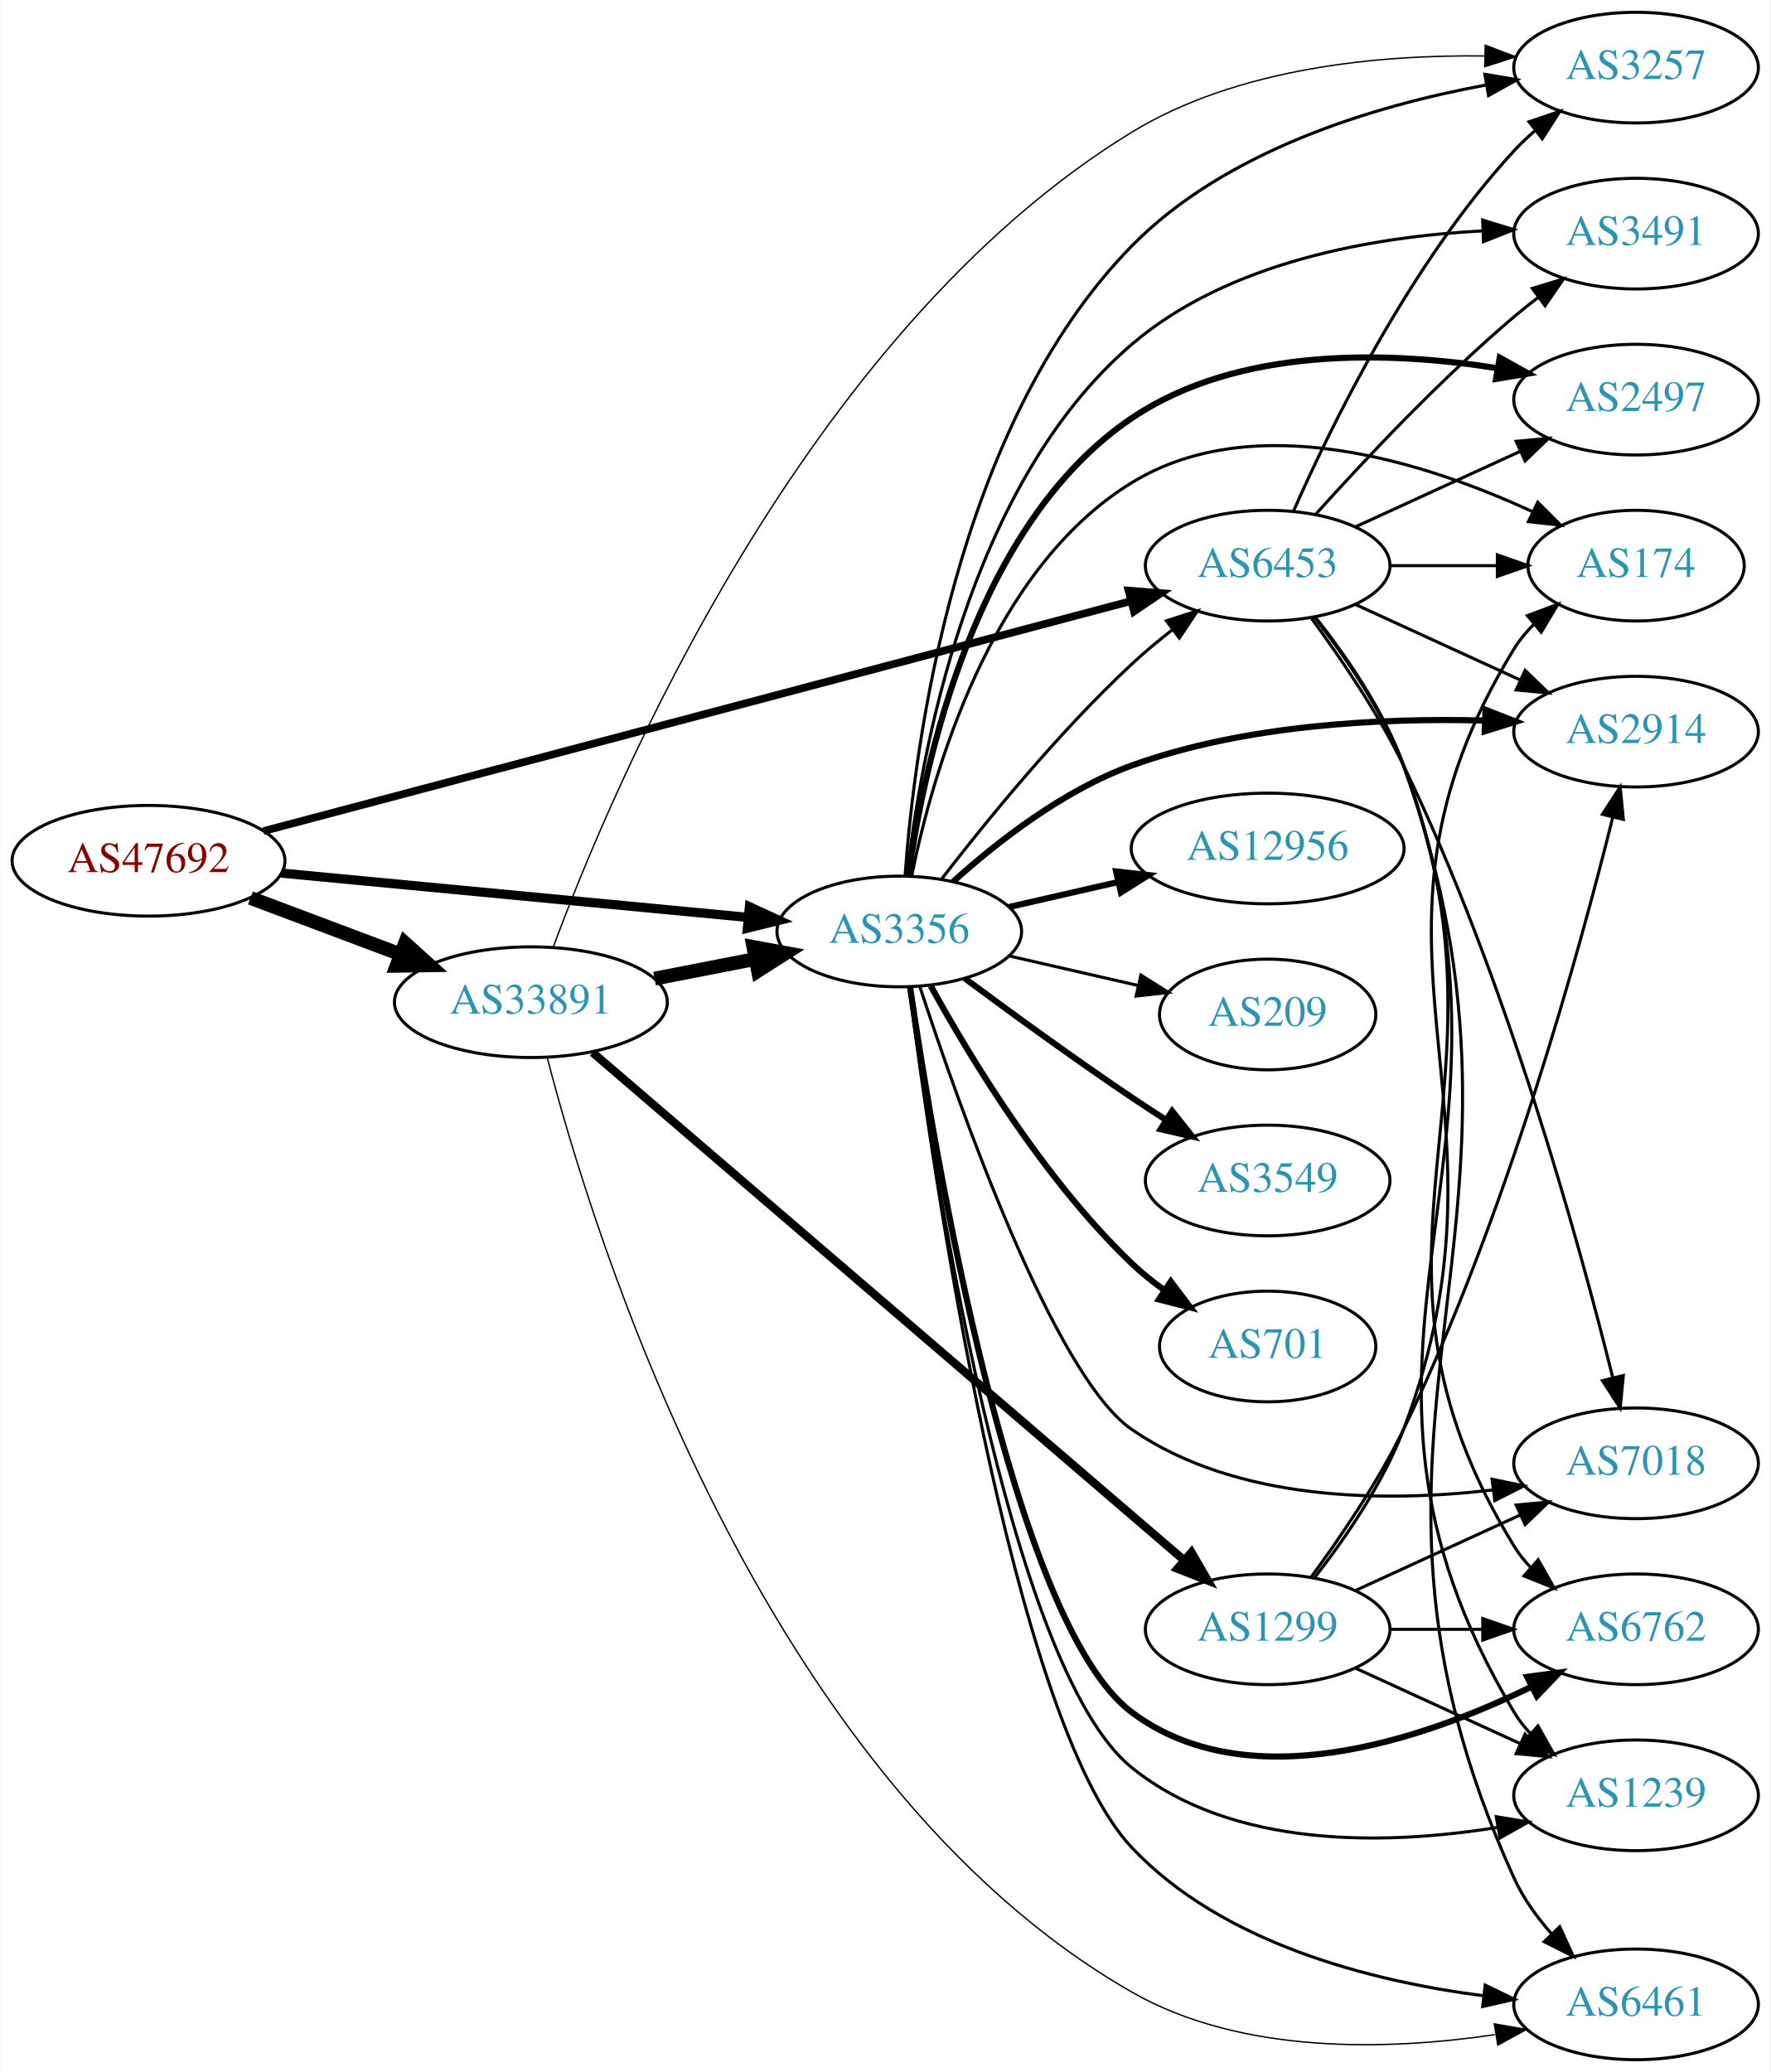
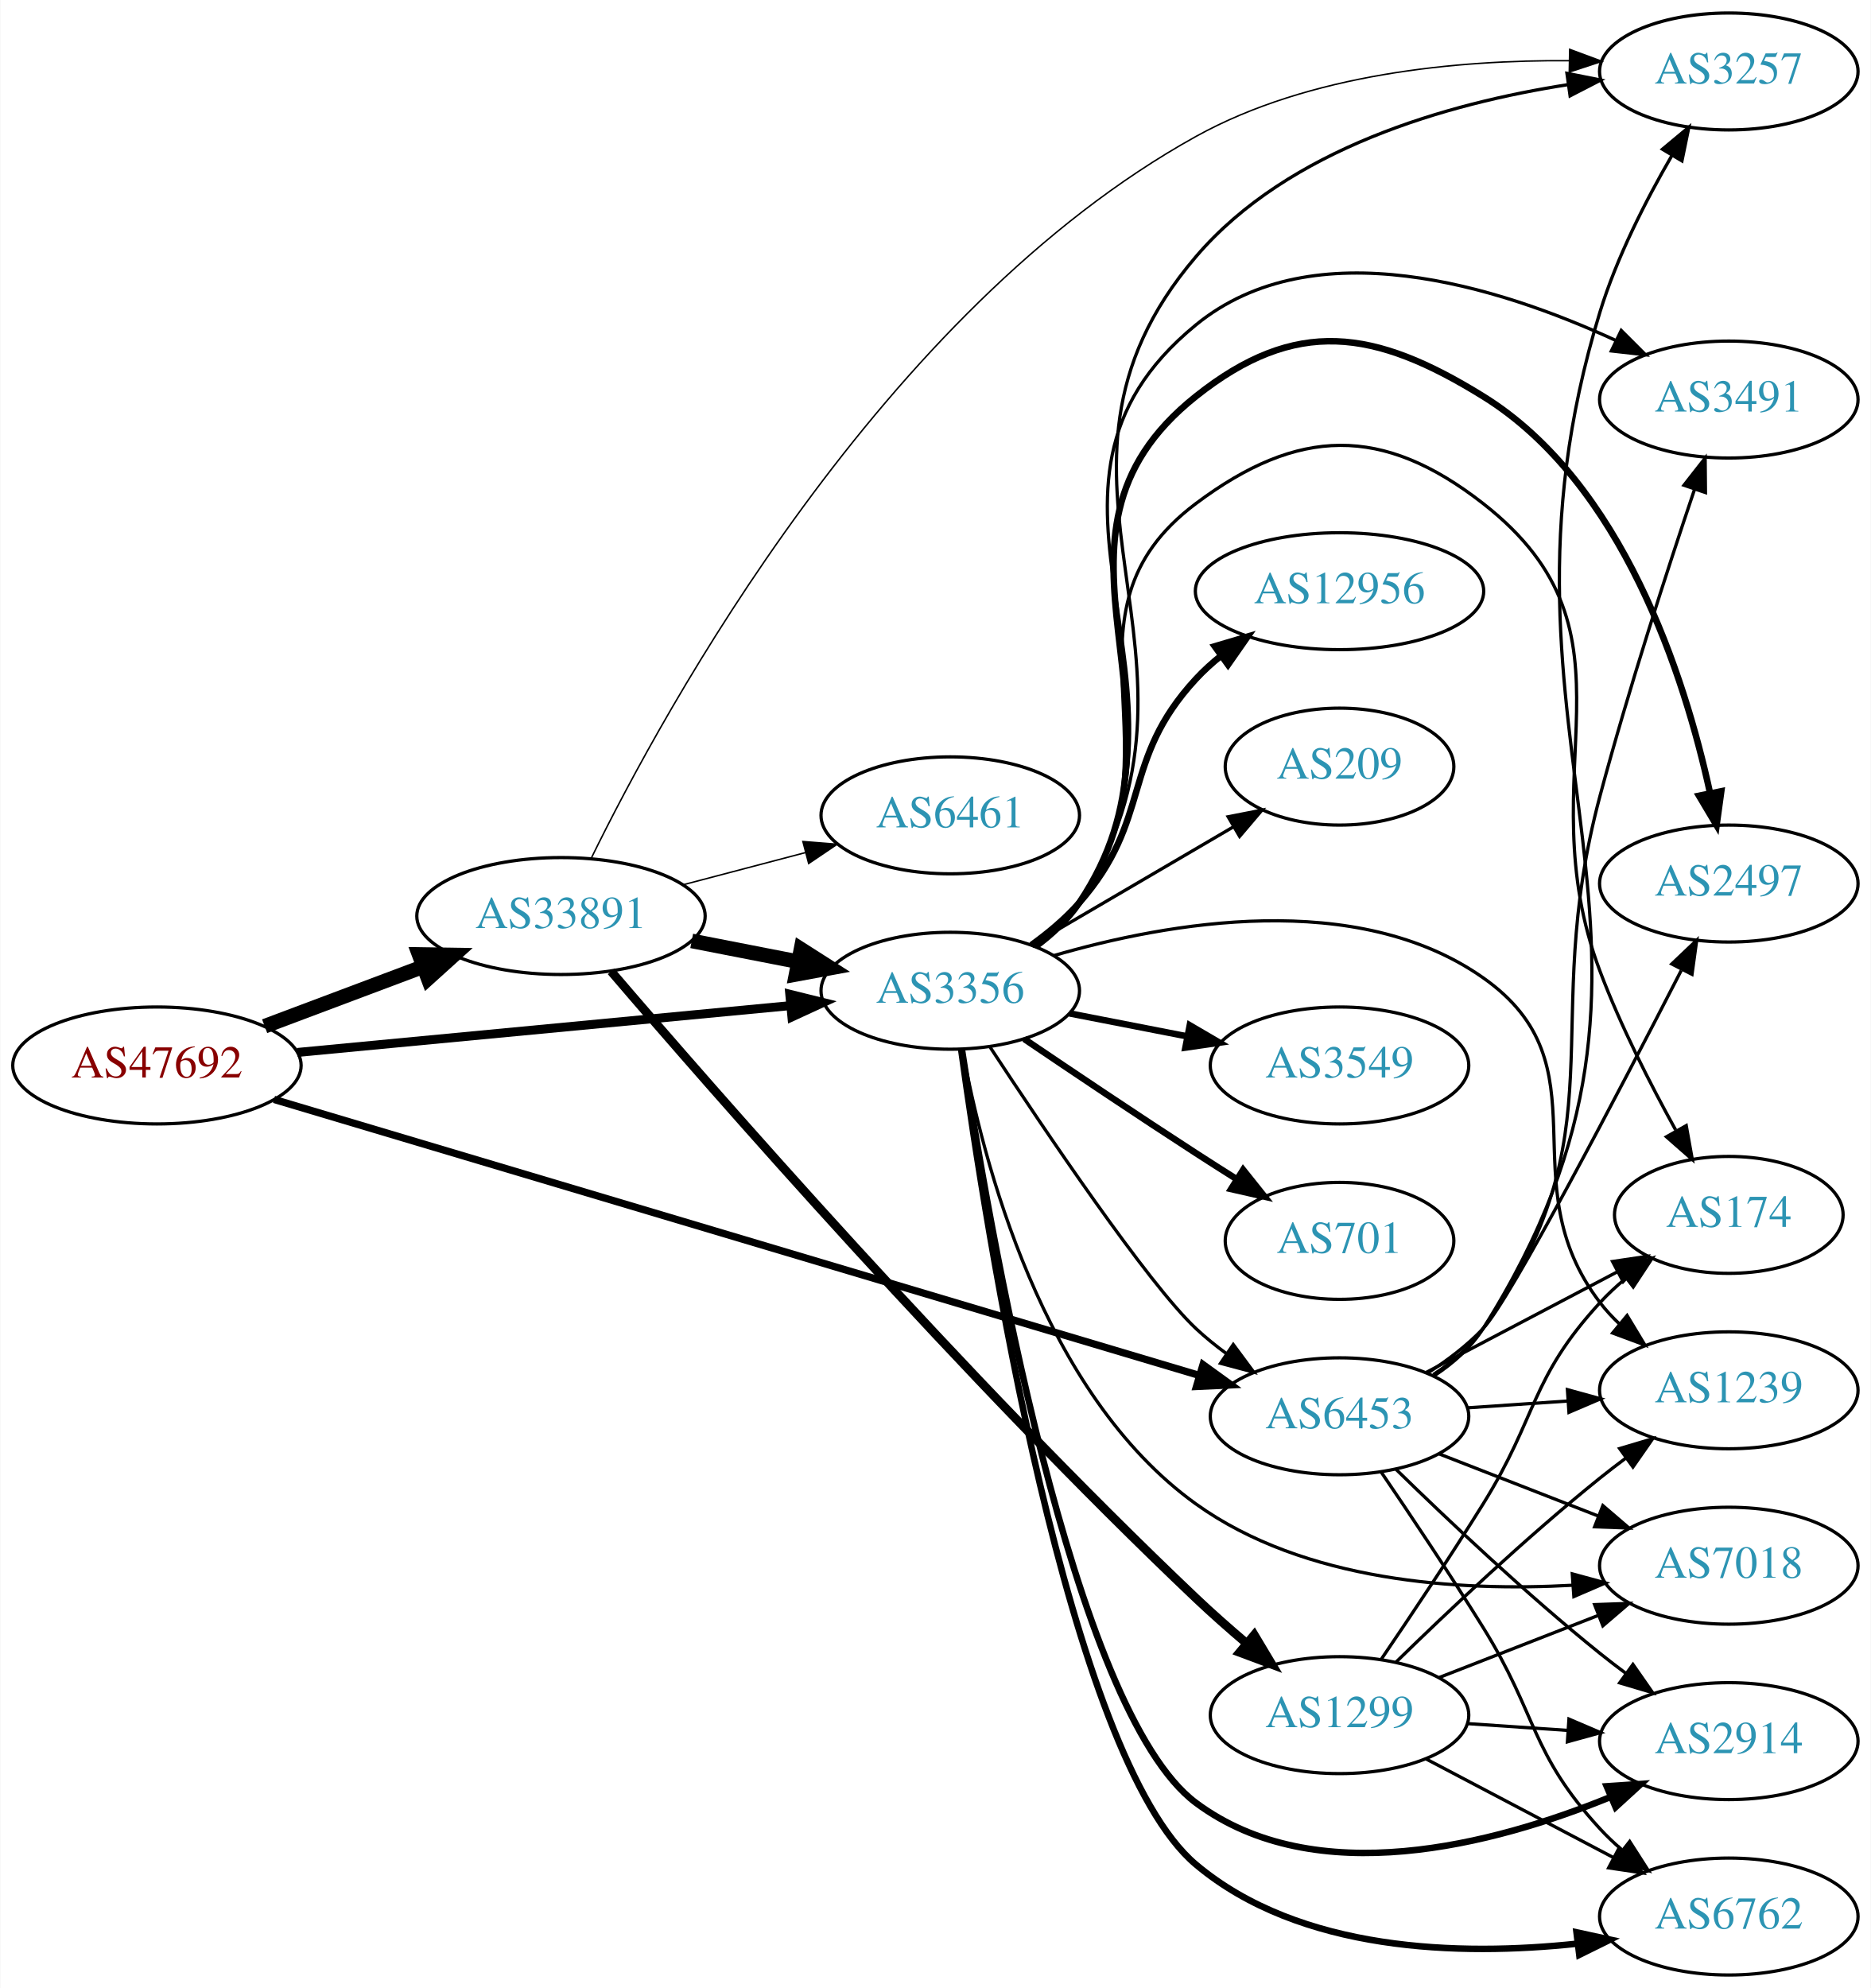
- <svg xmlns="http://www.w3.org/2000/svg" xmlns:xlink="http://www.w3.org/1999/xlink" width="576pt" height="674pt" viewBox="0.00 0.00 575.76 674.00">
-   <g id="graph0" class="graph" transform="scale(1 1) rotate(0) translate(4 670)">
-     <polygon fill="white" stroke="none" points="-4,4 -4,-670 571.762,-670 571.762,4 -4,4" />
+ <svg xmlns="http://www.w3.org/2000/svg" xmlns:xlink="http://www.w3.org/1999/xlink" width="576pt" height="612pt" viewBox="0.00 0.00 575.76 612.00">
+   <g id="graph0" class="graph" transform="scale(1 1) rotate(0) translate(4 608)">
+     <polygon fill="white" stroke="none" points="-4,4 -4,-608 571.762,-608 571.762,4 -4,4" />
    <g id="node1" class="node">
      <g id="a_node1">
        <a xlink:href="/asn/47692" xlink:title="AS47692 ~ Nessus GmbH [AT]">
-           <ellipse fill="#ffffff" stroke="black" cx="44.196" cy="-390" rx="44.393" ry="18" />
-           <text text-anchor="middle" x="44.196" y="-386.3" font-family="Times,serif" font-size="14.00" fill="#880000">AS47692</text>
+           <ellipse fill="#ffffff" stroke="black" cx="44.196" cy="-280" rx="44.393" ry="18" />
+           <text text-anchor="middle" x="44.196" y="-276.3" font-family="Times,serif" font-size="14.00" fill="#880000">AS47692</text>
        </a>
      </g>
    </g>
    <g id="node2" class="node">
      <g id="a_node2">
        <a xlink:href="/asn/3356" xlink:title="AS3356 ~ Level 3 Parent, LLC [US]">
-           <ellipse fill="#ffffff" stroke="black" cx="288.431" cy="-367" rx="39.794" ry="18" />
-           <text text-anchor="middle" x="288.431" y="-363.3" font-family="Times,serif" font-size="14.00" fill="#2c94b3">AS3356</text>
+           <ellipse fill="#ffffff" stroke="black" cx="288.431" cy="-303" rx="39.794" ry="18" />
+           <text text-anchor="middle" x="288.431" y="-299.3" font-family="Times,serif" font-size="14.00" fill="#2c94b3">AS3356</text>
        </a>
      </g>
    </g>
    <g id="edge1" class="edge">
-       <path fill="none" stroke="black" stroke-width="3" d="M87.39,-385.994C129.77,-381.97 194.983,-375.778 239.341,-371.566" />
-       <polygon fill="black" stroke="black" stroke-width="3" points="239.682,-375.05 249.307,-370.62 239.021,-368.081 239.682,-375.05" />
+       <path fill="none" stroke="black" stroke-width="2.75" d="M87.39,-284.006C129.77,-288.03 194.983,-294.222 239.341,-298.434" />
+       <polygon fill="black" stroke="black" stroke-width="2.75" points="239.021,-301.919 249.307,-299.38 239.682,-294.95 239.021,-301.919" />
    </g>
    <g id="node3" class="node">
      <g id="a_node3">
        <a xlink:href="/asn/6453" xlink:title="AS6453 ~ TATA COMMUNICATIONS (AMERICA) INC [US]">
-           <ellipse fill="#ffffff" stroke="black" cx="408.273" cy="-486" rx="39.794" ry="18" />
-           <text text-anchor="middle" x="408.273" y="-482.3" font-family="Times,serif" font-size="14.00" fill="#2c94b3">AS6453</text>
+           <ellipse fill="#ffffff" stroke="black" cx="408.273" cy="-172" rx="39.794" ry="18" />
+           <text text-anchor="middle" x="408.273" y="-168.3" font-family="Times,serif" font-size="14.00" fill="#2c94b3">AS6453</text>
        </a>
      </g>
    </g>
    <g id="edge2" class="edge">
-       <path fill="none" stroke="black" stroke-width="2.5" d="M81.571,-399.644C148.711,-417.446 291.814,-455.388 363.888,-474.497" />
-       <polygon fill="black" stroke="black" stroke-width="2.5" points="363.008,-477.884 373.571,-477.064 364.802,-471.118 363.008,-477.884" />
+       <path fill="none" stroke="black" stroke-width="2.25" d="M80.243,-269.546C147.196,-249.575 293.033,-206.075 365.157,-184.563" />
+       <polygon fill="black" stroke="black" stroke-width="2.25" points="366.246,-187.89 374.828,-181.678 364.245,-181.182 366.246,-187.89" />
    </g>
    <g id="node4" class="node">
      <g id="a_node4">
        <a xlink:href="/asn/33891" xlink:title="AS33891 ~ CORE-BACKBONE GMBH GLOBAL NETWORK [DE]">
-           <ellipse fill="#ffffff" stroke="black" cx="168.588" cy="-344" rx="44.393" ry="18" />
-           <text text-anchor="middle" x="168.588" y="-340.3" font-family="Times,serif" font-size="14.00" fill="#2c94b3">AS33891</text>
+           <ellipse fill="#ffffff" stroke="black" cx="168.588" cy="-326" rx="44.393" ry="18" />
+           <text text-anchor="middle" x="168.588" y="-322.3" font-family="Times,serif" font-size="14.00" fill="#2c94b3">AS33891</text>
        </a>
      </g>
    </g>
    <g id="edge3" class="edge">
-       <path fill="none" stroke="black" stroke-width="4.5" d="M77.353,-377.914C92.251,-372.315 110.138,-365.592 126.043,-359.614" />
-       <polygon fill="black" stroke="black" stroke-width="4.5" points="127.67,-363.209 135.646,-356.005 124.9,-355.838 127.67,-363.209" />
+       <path fill="none" stroke="black" stroke-width="4.5" d="M77.353,-292.086C92.251,-297.685 110.138,-304.408 126.043,-310.386" />
+       <polygon fill="black" stroke="black" stroke-width="4.5" points="124.9,-314.162 135.646,-313.995 127.67,-306.791 124.9,-314.162" />
    </g>
    <g id="edge16" class="edge">
-       <path fill="none" stroke="black" d="M302.167,-384.016C316.272,-402.311 340.187,-431.761 364.077,-454 368.176,-457.816 372.726,-461.6 377.291,-465.159" />
-       <polygon fill="black" stroke="black" points="375.334,-468.066 385.43,-471.279 379.541,-462.472 375.334,-468.066" />
+       <path fill="none" stroke="black" d="M300.56,-285.847C317.474,-260.079 349.246,-212.913 364.077,-199 366.97,-196.287 370.174,-193.696 373.493,-191.267" />
+       <polygon fill="black" stroke="black" points="375.554,-194.098 381.864,-185.588 371.624,-188.306 375.554,-194.098" />
    </g>
    <g id="node5" class="node">
      <g id="a_node5">
        <a xlink:href="/asn/2914" xlink:title="AS2914 ~ NTT America, Inc. [US]">
-           <ellipse fill="#ffffff" stroke="black" cx="528.116" cy="-432" rx="39.794" ry="18" />
-           <text text-anchor="middle" x="528.116" y="-428.3" font-family="Times,serif" font-size="14.00" fill="#2c94b3">AS2914</text>
+           <ellipse fill="#ffffff" stroke="black" cx="528.116" cy="-72" rx="39.794" ry="18" />
+           <text text-anchor="middle" x="528.116" y="-68.3" font-family="Times,serif" font-size="14.00" fill="#2c94b3">AS2914</text>
        </a>
      </g>
    </g>
    <g id="edge4" class="edge">
-       <path fill="none" stroke="black" stroke-width="2" d="M305.905,-383.17C320.054,-395.935 341.664,-412.899 364.077,-421 400.912,-434.313 445.435,-436.466 478.641,-435.624" />
-       <polygon fill="black" stroke="black" stroke-width="2" points="479.131,-439.109 489,-435.256 478.882,-432.113 479.131,-439.109" />
+       <path fill="none" stroke="black" stroke-width="2" d="M292.044,-284.814C300.018,-232.155 325.847,-81.483 364.077,-53 400.84,-25.61 455.784,-40.148 491.54,-54.734" />
+       <polygon fill="black" stroke="black" stroke-width="2" points="490.514,-58.102 501.085,-58.815 493.265,-51.665 490.514,-58.102" />
    </g>
    <g id="node6" class="node">
      <g id="a_node6">
-         <a xlink:href="/asn/3549" xlink:title="AS3549 ~ Level 3 Parent, LLC [US]">
-           <ellipse fill="#ffffff" stroke="black" cx="408.273" cy="-286" rx="39.794" ry="18" />
-           <text text-anchor="middle" x="408.273" y="-282.3" font-family="Times,serif" font-size="14.00" fill="#2c94b3">AS3549</text>
+         <a xlink:href="/asn/6762" xlink:title="AS6762 ~ TELECOM ITALIA SPARKLE S.p.A. [IT]">
+           <ellipse fill="#ffffff" stroke="black" cx="528.116" cy="-18" rx="39.794" ry="18" />
+           <text text-anchor="middle" x="528.116" y="-14.3" font-family="Times,serif" font-size="14.00" fill="#2c94b3">AS6762</text>
        </a>
      </g>
    </g>
    <g id="edge5" class="edge">
-       <path fill="none" stroke="black" stroke-width="2" d="M309.761,-351.723C324.623,-340.696 345.368,-325.593 364.077,-313 367.626,-310.611 371.377,-308.161 375.125,-305.758" />
-       <polygon fill="black" stroke="black" stroke-width="2" points="377.193,-308.591 383.774,-300.288 373.451,-302.675 377.193,-308.591" />
+       <path fill="none" stroke="black" stroke-width="2" d="M291.803,-284.822C299.367,-229.841 324.75,-67.055 364.077,-34 396.179,-7.018 445.387,-5.809 481.347,-9.636" />
+       <polygon fill="black" stroke="black" stroke-width="2" points="481.226,-13.147 491.579,-10.896 482.082,-6.2 481.226,-13.147" />
    </g>
    <g id="node7" class="node">
      <g id="a_node7">
-         <a xlink:href="/asn/174" xlink:title="AS174 ~ Cogent Communications [US]">
-           <ellipse fill="#ffffff" stroke="black" cx="528.116" cy="-486" rx="35.194" ry="18" />
-           <text text-anchor="middle" x="528.116" y="-482.3" font-family="Times,serif" font-size="14.00" fill="#2c94b3">AS174</text>
+         <a xlink:href="/asn/3257" xlink:title="AS3257 ~ GTT [DE]">
+           <ellipse fill="#ffffff" stroke="black" cx="528.116" cy="-586" rx="39.794" ry="18" />
+           <text text-anchor="middle" x="528.116" y="-582.3" font-family="Times,serif" font-size="14.00" fill="#2c94b3">AS3257</text>
        </a>
      </g>
    </g>
    <g id="edge6" class="edge">
-       <path fill="none" stroke="black" d="M292.454,-384.969C298.972,-417.317 317.696,-484.622 364.077,-513 404.12,-537.5 459.577,-519.653 494.388,-503.582" />
-       <polygon fill="black" stroke="black" points="496.137,-506.625 503.629,-499.133 493.1,-500.318 496.137,-506.625" />
+       <path fill="none" stroke="black" d="M314.903,-316.507C319.951,-320.256 324.721,-324.763 328.077,-330 376.578,-405.671 305.714,-460.647 364.077,-529 392.553,-562.35 441.704,-576.199 478.614,-581.943" />
+       <polygon fill="black" stroke="black" points="478.282,-585.43 488.672,-583.357 479.257,-578.499 478.282,-585.43" />
    </g>
    <g id="node8" class="node">
      <g id="a_node8">
-         <a xlink:href="/asn/7018" xlink:title="AS7018 ~ AT&amp;T Services, Inc. [US]">
-           <ellipse fill="#ffffff" stroke="black" cx="528.116" cy="-194" rx="39.794" ry="18" />
-           <text text-anchor="middle" x="528.116" y="-190.3" font-family="Times,serif" font-size="14.00" fill="#2c94b3">AS7018</text>
+         <a xlink:href="/asn/174" xlink:title="AS174 ~ Cogent Communications [US]">
+           <ellipse fill="#ffffff" stroke="black" cx="528.116" cy="-234" rx="35.194" ry="18" />
+           <text text-anchor="middle" x="528.116" y="-230.3" font-family="Times,serif" font-size="14.00" fill="#2c94b3">AS174</text>
        </a>
      </g>
    </g>
    <g id="edge7" class="edge">
-       <path fill="none" stroke="black" d="M295.111,-349.082C307.671,-310.674 338.702,-222.479 364.077,-205 398.206,-181.491 446.473,-181.23 481.63,-185.34" />
-       <polygon fill="black" stroke="black" points="481.259,-188.821 491.632,-186.667 482.179,-181.882 481.259,-188.821" />
+       <path fill="none" stroke="black" d="M314.499,-316.781C319.568,-320.516 324.449,-324.948 328.077,-330 361.305,-376.264 318.493,-418.845 364.077,-453 395.517,-476.557 421.504,-477.177 452.469,-453 504.467,-412.401 465.206,-370.732 488.469,-309 494.807,-292.183 503.946,-274.26 511.746,-260.152" />
+       <polygon fill="black" stroke="black" points="515.013,-261.485 516.881,-251.056 508.917,-258.043 515.013,-261.485" />
    </g>
    <g id="node9" class="node">
      <g id="a_node9">
-         <a xlink:href="/asn/6762" xlink:title="AS6762 ~ TELECOM ITALIA SPARKLE S.p.A. [IT]">
-           <ellipse fill="#ffffff" stroke="black" cx="528.116" cy="-140" rx="39.794" ry="18" />
-           <text text-anchor="middle" x="528.116" y="-136.3" font-family="Times,serif" font-size="14.00" fill="#2c94b3">AS6762</text>
+         <a xlink:href="/asn/3549" xlink:title="AS3549 ~ Level 3 Parent, LLC [US]">
+           <ellipse fill="#ffffff" stroke="black" cx="408.273" cy="-280" rx="39.794" ry="18" />
+           <text text-anchor="middle" x="408.273" y="-276.3" font-family="Times,serif" font-size="14.00" fill="#2c94b3">AS3549</text>
        </a>
      </g>
    </g>
    <g id="edge8" class="edge">
-       <path fill="none" stroke="black" stroke-width="2" d="M291.941,-348.907C299.719,-295.766 325.256,-142.054 364.077,-113 401.927,-84.673 458.597,-103.998 494.18,-121.367" />
-       <polygon fill="black" stroke="black" stroke-width="2" points="492.685,-124.533 503.186,-125.941 495.855,-118.292 492.685,-124.533" />
+       <path fill="none" stroke="black" stroke-width="2" d="M325.107,-296.037C336.539,-293.806 349.361,-291.303 361.414,-288.951" />
+       <polygon fill="black" stroke="black" stroke-width="2" points="362.167,-292.37 371.311,-287.019 360.826,-285.499 362.167,-292.37" />
    </g>
    <g id="node10" class="node">
      <g id="a_node10">
-         <a xlink:href="/asn/1239" xlink:title="AS1239 ~ Sprint [US]">
-           <ellipse fill="#ffffff" stroke="black" cx="528.116" cy="-86" rx="39.794" ry="18" />
-           <text text-anchor="middle" x="528.116" y="-82.3" font-family="Times,serif" font-size="14.00" fill="#2c94b3">AS1239</text>
+         <a xlink:href="/asn/2497" xlink:title="AS2497 ~ Internet Initiative Japan Inc. [JP]">
+           <ellipse fill="#ffffff" stroke="black" cx="528.116" cy="-336" rx="39.794" ry="18" />
+           <text text-anchor="middle" x="528.116" y="-332.3" font-family="Times,serif" font-size="14.00" fill="#2c94b3">AS2497</text>
        </a>
      </g>
    </g>
    <g id="edge9" class="edge">
-       <path fill="none" stroke="black" d="M291.657,-348.939C298.884,-293.521 323.59,-127.677 364.077,-95 397.005,-68.424 446.963,-69.78 482.897,-75.53" />
-       <polygon fill="black" stroke="black" points="482.641,-79.039 493.098,-77.338 483.863,-72.146 482.641,-79.039" />
+       <path fill="none" stroke="black" stroke-width="2" d="M314.719,-316.628C319.776,-320.371 324.596,-324.845 328.077,-330 367.895,-388.972 308.392,-441.702 364.077,-486 394.821,-510.457 419.071,-506.685 452.469,-486 495.499,-459.35 514.52,-399.631 522.29,-364.108" />
+       <polygon fill="black" stroke="black" stroke-width="2" points="525.798,-364.42 524.355,-353.924 518.938,-363.029 525.798,-364.42" />
    </g>
    <g id="node11" class="node">
      <g id="a_node11">
-         <a xlink:href="/asn/2497" xlink:title="AS2497 ~ Internet Initiative Japan Inc. [JP]">
-           <ellipse fill="#ffffff" stroke="black" cx="528.116" cy="-540" rx="39.794" ry="18" />
-           <text text-anchor="middle" x="528.116" y="-536.3" font-family="Times,serif" font-size="14.00" fill="#2c94b3">AS2497</text>
+         <a xlink:href="/asn/1239" xlink:title="AS1239 ~ Sprint [US]">
+           <ellipse fill="#ffffff" stroke="black" cx="528.116" cy="-180" rx="39.794" ry="18" />
+           <text text-anchor="middle" x="528.116" y="-176.3" font-family="Times,serif" font-size="14.00" fill="#2c94b3">AS1239</text>
        </a>
      </g>
    </g>
    <g id="edge10" class="edge">
-       <path fill="none" stroke="black" stroke-width="2" d="M291.382,-385.027C296.303,-420.596 312.744,-499.36 364.077,-534 398.802,-557.433 447.823,-555.792 483.03,-550.229" />
-       <polygon fill="black" stroke="black" stroke-width="2" points="483.774,-553.652 493.025,-548.487 482.572,-546.756 483.774,-553.652" />
+       <path fill="none" stroke="black" d="M320.186,-313.789C355.499,-324.082 413.553,-334.352 452.469,-307 491.116,-279.838 459.76,-244.511 488.469,-207 490.242,-204.685 492.269,-202.491 494.446,-200.429" />
+       <polygon fill="black" stroke="black" points="496.803,-203.022 502.273,-193.948 492.338,-197.63 496.803,-203.022" />
    </g>
    <g id="node12" class="node">
      <g id="a_node12">
        <a xlink:href="/asn/701" xlink:title="AS701 ~ UUNET [US]">
-           <ellipse fill="#ffffff" stroke="black" cx="408.273" cy="-232" rx="35.194" ry="18" />
-           <text text-anchor="middle" x="408.273" y="-228.3" font-family="Times,serif" font-size="14.00" fill="#2c94b3">AS701</text>
+           <ellipse fill="#ffffff" stroke="black" cx="408.273" cy="-226" rx="35.194" ry="18" />
+           <text text-anchor="middle" x="408.273" y="-222.3" font-family="Times,serif" font-size="14.00" fill="#2c94b3">AS701</text>
        </a>
      </g>
    </g>
    <g id="edge11" class="edge">
-       <path fill="none" stroke="black" stroke-width="2" d="M298.672,-349.287C311.218,-326.439 335.394,-286.389 364.077,-259 367.331,-255.893 370.998,-252.954 374.785,-250.24" />
-       <polygon fill="black" stroke="black" stroke-width="2" points="376.762,-253.128 383.153,-244.678 372.887,-247.299 376.762,-253.128" />
+       <path fill="none" stroke="black" stroke-width="2" d="M311.195,-288.159C326.021,-278.114 346.137,-264.611 364.077,-253 368.133,-250.375 372.424,-247.641 376.667,-244.964" />
+       <polygon fill="black" stroke="black" stroke-width="2" points="378.603,-247.881 385.214,-239.602 374.883,-241.952 378.603,-247.881" />
    </g>
    <g id="node13" class="node">
      <g id="a_node13">
-         <a xlink:href="/asn/6461" xlink:title="AS6461 ~ Zayo Bandwidth [US]">
-           <ellipse fill="#ffffff" stroke="black" cx="528.116" cy="-18" rx="39.794" ry="18" />
-           <text text-anchor="middle" x="528.116" y="-14.3" font-family="Times,serif" font-size="14.00" fill="#2c94b3">AS6461</text>
+         <a xlink:href="/asn/7018" xlink:title="AS7018 ~ AT&amp;T Services, Inc. [US]">
+           <ellipse fill="#ffffff" stroke="black" cx="528.116" cy="-126" rx="39.794" ry="18" />
+           <text text-anchor="middle" x="528.116" y="-122.3" font-family="Times,serif" font-size="14.00" fill="#2c94b3">AS7018</text>
        </a>
      </g>
    </g>
    <g id="edge12" class="edge">
-       <path fill="none" stroke="black" d="M291.636,-348.92C299.062,-290.857 324.905,-110.501 364.077,-69 393.537,-37.788 441.79,-25.567 478.175,-20.839" />
-       <polygon fill="black" stroke="black" points="479.037,-24.263 488.573,-19.647 478.24,-17.309 479.037,-24.263" />
+       <path fill="none" stroke="black" d="M292.175,-284.946C298.336,-251.236 316.639,-179.062 364.077,-145 397.47,-121.023 445.001,-118.035 480.132,-119.995" />
+       <polygon fill="black" stroke="black" points="479.925,-123.489 490.148,-120.705 480.42,-116.507 479.925,-123.489" />
    </g>
    <g id="node14" class="node">
      <g id="a_node14">
-         <a xlink:href="/asn/3257" xlink:title="AS3257 ~ GTT [DE]">
-           <ellipse fill="#ffffff" stroke="black" cx="528.116" cy="-648" rx="39.794" ry="18" />
-           <text text-anchor="middle" x="528.116" y="-644.3" font-family="Times,serif" font-size="14.00" fill="#2c94b3">AS3257</text>
+         <a xlink:href="/asn/12956" xlink:title="AS12956 ~ TELXIUS [ES]">
+           <ellipse fill="#ffffff" stroke="black" cx="408.273" cy="-426" rx="44.393" ry="18" />
+           <text text-anchor="middle" x="408.273" y="-422.3" font-family="Times,serif" font-size="14.00" fill="#2c94b3">AS12956</text>
        </a>
      </g>
    </g>
    <g id="edge13" class="edge">
-       <path fill="none" stroke="black" d="M290.305,-385.034C293.296,-426.843 306.455,-531.286 364.077,-590 394.626,-621.127 442.956,-635.603 479.078,-642.303" />
-       <polygon fill="black" stroke="black" points="478.942,-645.83 489.389,-644.068 480.123,-638.931 478.942,-645.83" />
+       <path fill="none" stroke="black" stroke-width="2" d="M313.388,-317.052C318.629,-320.825 323.863,-325.204 328.077,-330 350.909,-355.983 340.588,-373.609 364.077,-399 366.431,-401.544 369.076,-403.942 371.868,-406.179" />
+       <polygon fill="black" stroke="black" stroke-width="2" points="369.848,-409.037 380.008,-412.044 373.941,-403.358 369.848,-409.037" />
    </g>
    <g id="node15" class="node">
      <g id="a_node15">
-         <a xlink:href="/asn/12956" xlink:title="AS12956 ~ TELXIUS [ES]">
-           <ellipse fill="#ffffff" stroke="black" cx="408.273" cy="-394" rx="44.393" ry="18" />
-           <text text-anchor="middle" x="408.273" y="-390.3" font-family="Times,serif" font-size="14.00" fill="#2c94b3">AS12956</text>
+         <a xlink:href="/asn/209" xlink:title="AS209 ~ CenturyLink Communications, LLC [US]">
+           <ellipse fill="#ffffff" stroke="black" cx="408.273" cy="-372" rx="35.194" ry="18" />
+           <text text-anchor="middle" x="408.273" y="-368.3" font-family="Times,serif" font-size="14.00" fill="#2c94b3">AS209</text>
        </a>
      </g>
    </g>
    <g id="edge14" class="edge">
-       <path fill="none" stroke="black" stroke-width="2" d="M324.15,-374.955C335.289,-377.507 347.824,-380.379 359.717,-383.104" />
-       <polygon fill="black" stroke="black" stroke-width="2" points="358.982,-386.526 369.511,-385.348 360.545,-379.703 358.982,-386.526" />
+       <path fill="none" stroke="black" d="M313.562,-317.13C331.467,-327.613 356.048,-342.006 375.543,-353.421" />
+       <polygon fill="black" stroke="black" points="373.977,-356.56 384.375,-358.593 377.514,-350.519 373.977,-356.56" />
    </g>
    <g id="node16" class="node">
      <g id="a_node16">
-         <a xlink:href="/asn/209" xlink:title="AS209 ~ CenturyLink Communications, LLC [US]">
-           <ellipse fill="#ffffff" stroke="black" cx="408.273" cy="-340" rx="35.194" ry="18" />
-           <text text-anchor="middle" x="408.273" y="-336.3" font-family="Times,serif" font-size="14.00" fill="#2c94b3">AS209</text>
+         <a xlink:href="/asn/3491" xlink:title="AS3491 ~ PCCW Global, Inc. [US]">
+           <ellipse fill="#ffffff" stroke="black" cx="528.116" cy="-485" rx="39.794" ry="18" />
+           <text text-anchor="middle" x="528.116" y="-481.3" font-family="Times,serif" font-size="14.00" fill="#2c94b3">AS3491</text>
        </a>
      </g>
    </g>
    <g id="edge15" class="edge">
-       <path fill="none" stroke="black" d="M324.15,-359.045C337.243,-356.045 352.265,-352.604 365.906,-349.478" />
-       <polygon fill="black" stroke="black" points="367.047,-352.807 376.013,-347.162 365.484,-345.984 367.047,-352.807" />
+       <path fill="none" stroke="black" d="M314.823,-316.558C319.875,-320.305 324.667,-324.798 328.077,-330 372.328,-397.501 301.603,-456.896 364.077,-508 400.434,-537.74 457.288,-519.826 493.349,-503.181" />
+       <polygon fill="black" stroke="black" points="494.994,-506.273 502.488,-498.784 491.959,-499.965 494.994,-506.273" />
+     </g>
+     <g id="edge18" class="edge">
+       <path fill="none" stroke="black" d="M425.679,-155.654C441.301,-140.389 465.737,-117.28 488.469,-99 491.021,-96.948 493.718,-94.879 496.454,-92.847" />
+       <polygon fill="black" stroke="black" points="498.607,-95.609 504.668,-86.919 494.511,-89.933 498.607,-95.609" />
+     </g>
+     <g id="edge17" class="edge">
+       <path fill="none" stroke="black" d="M421.112,-154.804C429.959,-141.808 442.238,-123.454 452.469,-107 469.295,-79.941 466.901,-68.455 488.469,-45 490.495,-42.797 492.73,-40.673 495.074,-38.65" />
+       <polygon fill="black" stroke="black" points="497.602,-41.115 503.314,-32.192 493.284,-35.606 497.602,-41.115" />
+     </g>
+     <g id="edge24" class="edge">
+       <path fill="none" stroke="black" d="M437.54,-184.549C443.337,-188.383 448.786,-193.168 452.469,-199 527.246,-317.391 447.369,-378.139 488.469,-512 493.62,-528.774 502.541,-546.232 510.516,-559.976" />
+       <polygon fill="black" stroke="black" points="507.686,-562.063 515.827,-568.843 513.691,-558.466 507.686,-562.063" />
+     </g>
+     <g id="edge19" class="edge">
+       <path fill="none" stroke="black" d="M434.843,-185.453C452.1,-194.532 475.048,-206.606 493.741,-216.441" />
+       <polygon fill="black" stroke="black" points="492.324,-219.65 502.804,-221.209 495.584,-213.455 492.324,-219.65" />
+     </g>
+     <g id="edge22" class="edge">
+       <path fill="none" stroke="black" d="M435.572,-185.435C441.581,-189.282 447.618,-193.85 452.469,-199 460.823,-207.869 494.307,-271.943 513.47,-309.243" />
+       <polygon fill="black" stroke="black" points="510.561,-311.24 518.236,-318.543 516.79,-308.047 510.561,-311.24" />
+     </g>
+     <g id="edge23" class="edge">
+       <path fill="none" stroke="black" d="M447.533,-174.597C457.413,-175.268 468.179,-175.999 478.509,-176.7" />
+       <polygon fill="black" stroke="black" points="478.43,-180.203 488.645,-177.388 478.905,-173.219 478.43,-180.203" />
+     </g>
+     <g id="edge21" class="edge">
+       <path fill="none" stroke="black" d="M439.01,-160.392C453.804,-154.618 471.881,-147.561 487.803,-141.346" />
+       <polygon fill="black" stroke="black" points="489.346,-144.501 497.389,-137.604 486.801,-137.98 489.346,-144.501" />
+     </g>
+     <g id="edge20" class="edge">
+       <path fill="none" stroke="black" d="M437.118,-184.831C442.932,-188.654 448.494,-193.362 452.469,-199 495.471,-259.989 469.182,-290.911 488.469,-363 497.212,-395.677 509.225,-432.638 517.526,-457.229" />
+       <polygon fill="black" stroke="black" points="514.303,-458.622 520.836,-466.962 520.93,-456.368 514.303,-458.622" />
+     </g>
+     <g id="edge25" class="edge">
+       <path fill="none" stroke="black" stroke-width="4.5" d="M208.828,-318.341C219.28,-316.301 230.666,-314.079 241.444,-311.975" />
+       <polygon fill="black" stroke="black" stroke-width="4.5" points="242.481,-315.785 251.542,-310.005 240.972,-308.056 242.481,-315.785" />
+     </g>
+     <g id="edge26" class="edge">
+       <path fill="none" stroke="black" stroke-width="0.45" d="M177.888,-343.763C200.392,-389.681 267.438,-512.461 364.077,-566 399.117,-585.412 444.792,-589.543 478.88,-589.318" />
+       <polygon fill="black" stroke="black" stroke-width="0.45" points="479.132,-592.813 489.062,-589.12 478.996,-585.815 479.132,-592.813" />
    </g>
    <g id="node17" class="node">
      <g id="a_node17">
-         <a xlink:href="/asn/3491" xlink:title="AS3491 ~ PCCW Global, Inc. [US]">
-           <ellipse fill="#ffffff" stroke="black" cx="528.116" cy="-594" rx="39.794" ry="18" />
-           <text text-anchor="middle" x="528.116" y="-590.3" font-family="Times,serif" font-size="14.00" fill="#2c94b3">AS3491</text>
-         </a>
-       </g>
-     </g>
-     <g id="edge17" class="edge">
-       <path fill="none" stroke="black" d="M290.974,-385.202C295.231,-423.426 310.652,-512.286 364.077,-558 395.549,-584.93 442.685,-593.012 478.192,-594.898" />
-       <polygon fill="black" stroke="black" points="478.213,-598.401 488.34,-595.287 478.482,-591.406 478.213,-598.401" />
-     </g>
-     <g id="edge18" class="edge">
-       <path fill="none" stroke="black" d="M436.902,-473.339C452.859,-466.027 473.13,-456.739 490.412,-448.819" />
-       <polygon fill="black" stroke="black" points="492.027,-451.929 499.66,-444.581 489.111,-445.565 492.027,-451.929" />
-     </g>
-     <g id="edge19" class="edge">
-       <path fill="none" stroke="black" d="M448.186,-486C459.273,-486 471.432,-486 482.815,-486" />
-       <polygon fill="black" stroke="black" points="482.996,-489.5 492.996,-486 482.996,-482.5 482.996,-489.5" />
-     </g>
-     <g id="edge21" class="edge">
-       <path fill="none" stroke="black" d="M422.342,-469.107C431.693,-456.413 444.064,-438.307 452.469,-421 485.705,-352.567 509.629,-265.696 520.527,-221.916" />
-       <polygon fill="black" stroke="black" points="523.976,-222.546 522.955,-212 517.177,-220.881 523.976,-222.546" />
-     </g>
-     <g id="edge22" class="edge">
-       <path fill="none" stroke="black" d="M423.478,-469.243C433.26,-456.76 445.674,-438.855 452.469,-421 493.026,-314.44 428.788,-264.149 488.469,-167 489.996,-164.516 491.846,-162.2 493.899,-160.054" />
-       <polygon fill="black" stroke="black" points="496.27,-162.63 501.495,-153.413 491.662,-157.36 496.27,-162.63" />
-     </g>
-     <g id="edge24" class="edge">
-       <path fill="none" stroke="black" d="M423.611,-469.293C433.457,-456.834 445.893,-438.937 452.469,-421 499.915,-291.603 417.768,-231.304 488.469,-113 489.965,-110.497 491.793,-108.168 493.832,-106.013" />
-       <polygon fill="black" stroke="black" points="496.203,-108.588 501.398,-99.355 491.579,-103.333 496.203,-108.588" />
-     </g>
-     <g id="edge23" class="edge">
-       <path fill="none" stroke="black" d="M436.902,-498.661C452.859,-505.973 473.13,-515.261 490.412,-523.181" />
-       <polygon fill="black" stroke="black" points="489.111,-526.435 499.66,-527.419 492.027,-520.071 489.111,-526.435" />
-     </g>
-     <g id="edge25" class="edge">
-       <path fill="none" stroke="black" d="M423.705,-469.327C433.596,-456.884 446.047,-438.993 452.469,-421 506.82,-268.726 421.438,-206.133 488.469,-59 491.412,-52.541 495.792,-46.449 500.557,-41.036" />
-       <polygon fill="black" stroke="black" points="503.277,-43.257 507.692,-33.626 498.235,-38.402 503.277,-43.257" />
-     </g>
-     <g id="edge26" class="edge">
-       <path fill="none" stroke="black" d="M416.689,-503.761C428.757,-531.183 454.729,-584.473 488.469,-621 490.5,-623.198 492.739,-625.319 495.085,-627.34" />
-       <polygon fill="black" stroke="black" points="493.297,-630.386 503.329,-633.794 497.612,-624.874 493.297,-630.386" />
-     </g>
-     <g id="edge20" class="edge">
-       <path fill="none" stroke="black" d="M423.919,-502.725C439.22,-519.765 464.317,-546.523 488.469,-567 490.967,-569.117 493.627,-571.232 496.338,-573.293" />
-       <polygon fill="black" stroke="black" points="494.375,-576.194 504.515,-579.266 498.505,-570.541 494.375,-576.194" />
-     </g>
-     <g id="edge29" class="edge">
-       <path fill="none" stroke="black" stroke-width="4.5" d="M208.828,-351.659C219.28,-353.699 230.666,-355.921 241.444,-358.025" />
-       <polygon fill="black" stroke="black" stroke-width="4.5" points="240.972,-361.944 251.542,-359.995 242.481,-354.215 240.972,-361.944" />
-     </g>
-     <g id="edge28" class="edge">
-       <path fill="none" stroke="black" stroke-width="0.45" d="M173.886,-326.053C188.632,-268.973 243.089,-91.308 364.077,-22 399.813,-1.529 447.573,-3.029 482.157,-8.142" />
-       <polygon fill="black" stroke="black" stroke-width="0.45" points="482.005,-11.663 492.439,-9.824 483.136,-4.755 482.005,-11.663" />
-     </g>
-     <g id="edge30" class="edge">
-       <path fill="none" stroke="black" stroke-width="0.45" d="M175.822,-361.807C194.809,-413.111 257.242,-561.735 364.077,-627 398.398,-647.966 444.338,-652.213 478.705,-651.795" />
-       <polygon fill="black" stroke="black" stroke-width="0.45" points="479.067,-655.287 488.973,-651.528 478.886,-648.289 479.067,-655.287" />
+         <a xlink:href="/asn/1299" xlink:title="AS1299 ~ Telia Carrier [EU]">
+           <ellipse fill="#ffffff" stroke="black" cx="408.273" cy="-80" rx="39.794" ry="18" />
+           <text text-anchor="middle" x="408.273" y="-76.3" font-family="Times,serif" font-size="14.00" fill="#2c94b3">AS1299</text>
+         </a>
+       </g>
+     </g>
+     <g id="edge27" class="edge">
+       <path fill="none" stroke="black" stroke-width="2.7" d="M184.024,-308.976C215.394,-272.313 292.71,-183.73 364.077,-116 368.91,-111.413 374.236,-106.714 379.449,-102.287" />
+       <polygon fill="black" stroke="black" stroke-width="2.7" points="382.019,-104.702 387.461,-95.612 377.538,-99.324 382.019,-104.702" />
    </g>
    <g id="node18" class="node">
      <g id="a_node18">
-         <a xlink:href="/asn/1299" xlink:title="AS1299 ~ Telia Carrier [EU]">
-           <ellipse fill="#ffffff" stroke="black" cx="408.273" cy="-140" rx="39.794" ry="18" />
-           <text text-anchor="middle" x="408.273" y="-136.3" font-family="Times,serif" font-size="14.00" fill="#2c94b3">AS1299</text>
-         </a>
-       </g>
-     </g>
-     <g id="edge27" class="edge">
-       <path fill="none" stroke="black" stroke-width="2.7" d="M188.637,-327.651C230.916,-291.364 332.663,-204.036 380.966,-162.579" />
-       <polygon fill="black" stroke="black" stroke-width="2.7" points="383.482,-165.032 388.791,-155.863 378.923,-159.72 383.482,-165.032" />
+         <a xlink:href="/asn/6461" xlink:title="AS6461 ~ Zayo Bandwidth [US]">
+           <ellipse fill="#ffffff" stroke="black" cx="288.431" cy="-357" rx="39.794" ry="18" />
+           <text text-anchor="middle" x="288.431" y="-353.3" font-family="Times,serif" font-size="14.00" fill="#2c94b3">AS6461</text>
+         </a>
+       </g>
+     </g>
+     <g id="edge28" class="edge">
+       <path fill="none" stroke="black" stroke-width="0.45" d="M206.228,-335.639C218.17,-338.78 231.544,-342.298 243.939,-345.559" />
+       <polygon fill="black" stroke="black" stroke-width="0.45" points="243.061,-348.947 253.622,-348.106 244.842,-342.177 243.061,-348.947" />
+     </g>
+     <g id="edge32" class="edge">
+       <path fill="none" stroke="black" d="M447.533,-77.403C457.413,-76.732 468.179,-76.001 478.509,-75.3" />
+       <polygon fill="black" stroke="black" points="478.905,-78.781 488.645,-74.612 478.43,-71.797 478.905,-78.781" />
+     </g>
+     <g id="edge33" class="edge">
+       <path fill="none" stroke="black" d="M434.843,-66.547C451.753,-57.651 474.126,-45.879 492.607,-36.156" />
+       <polygon fill="black" stroke="black" points="494.376,-39.181 501.596,-31.427 491.116,-32.986 494.376,-39.181" />
    </g>
    <g id="edge31" class="edge">
-       <path fill="none" stroke="black" d="M422.342,-156.893C431.693,-169.587 444.064,-187.693 452.469,-205 485.705,-273.433 509.629,-360.304 520.527,-404.084" />
-       <polygon fill="black" stroke="black" points="517.177,-405.119 522.955,-414 523.976,-403.454 517.177,-405.119" />
-     </g>
-     <g id="edge33" class="edge">
-       <path fill="none" stroke="black" d="M423.478,-156.757C433.26,-169.24 445.674,-187.145 452.469,-205 493.026,-311.56 428.788,-361.851 488.469,-459 490.226,-461.859 492.411,-464.495 494.843,-466.906" />
-       <polygon fill="black" stroke="black" points="492.774,-469.739 502.694,-473.461 497.261,-464.366 492.774,-469.739" />
-     </g>
-     <g id="edge35" class="edge">
-       <path fill="none" stroke="black" d="M436.902,-152.661C452.859,-159.973 473.13,-169.261 490.412,-177.181" />
-       <polygon fill="black" stroke="black" points="489.111,-180.435 499.66,-181.419 492.027,-174.071 489.111,-180.435" />
-     </g>
-     <g id="edge32" class="edge">
-       <path fill="none" stroke="black" d="M448.186,-140C457.739,-140 468.089,-140 478.052,-140" />
-       <polygon fill="black" stroke="black" points="478.244,-143.5 488.244,-140 478.244,-136.5 478.244,-143.5" />
-     </g>
-     <g id="edge34" class="edge">
-       <path fill="none" stroke="black" d="M436.902,-127.339C452.859,-120.027 473.13,-110.739 490.412,-102.819" />
-       <polygon fill="black" stroke="black" points="492.027,-105.929 499.66,-98.581 489.111,-99.565 492.027,-105.929" />
+       <path fill="none" stroke="black" d="M421.112,-97.196C429.959,-110.192 442.238,-128.546 452.469,-145 469.295,-172.059 466.901,-183.545 488.469,-207 490.869,-209.609 493.563,-212.109 496.383,-214.461" />
+       <polygon fill="black" stroke="black" points="494.449,-217.388 504.524,-220.667 498.693,-211.821 494.449,-217.388" />
+     </g>
+     <g id="edge29" class="edge">
+       <path fill="none" stroke="black" d="M425.679,-96.346C441.301,-111.611 465.737,-134.72 488.469,-153 491.021,-155.052 493.718,-157.121 496.454,-159.153" />
+       <polygon fill="black" stroke="black" points="494.511,-162.067 504.668,-165.08 498.607,-156.391 494.511,-162.067" />
+     </g>
+     <g id="edge30" class="edge">
+       <path fill="none" stroke="black" d="M439.01,-91.608C453.804,-97.382 471.881,-104.439 487.803,-110.654" />
+       <polygon fill="black" stroke="black" points="486.801,-114.02 497.389,-114.396 489.346,-107.499 486.801,-114.02" />
    </g>
  </g>
</svg>
